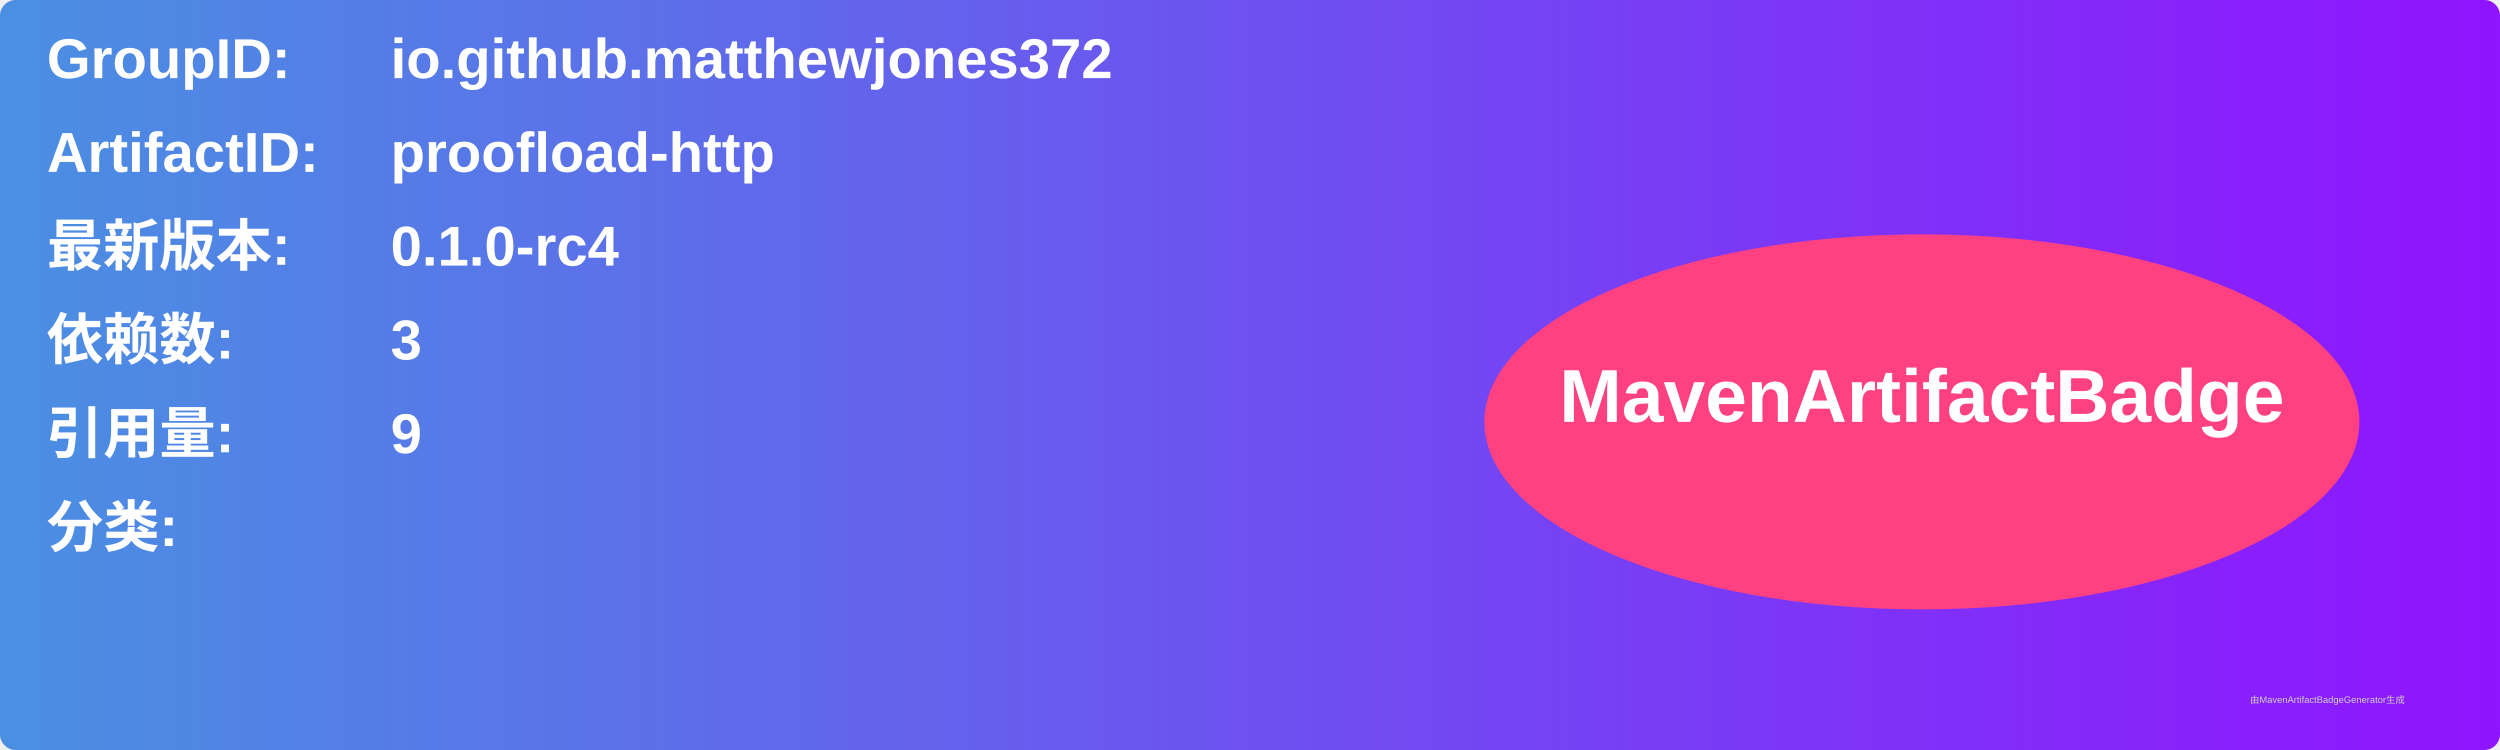
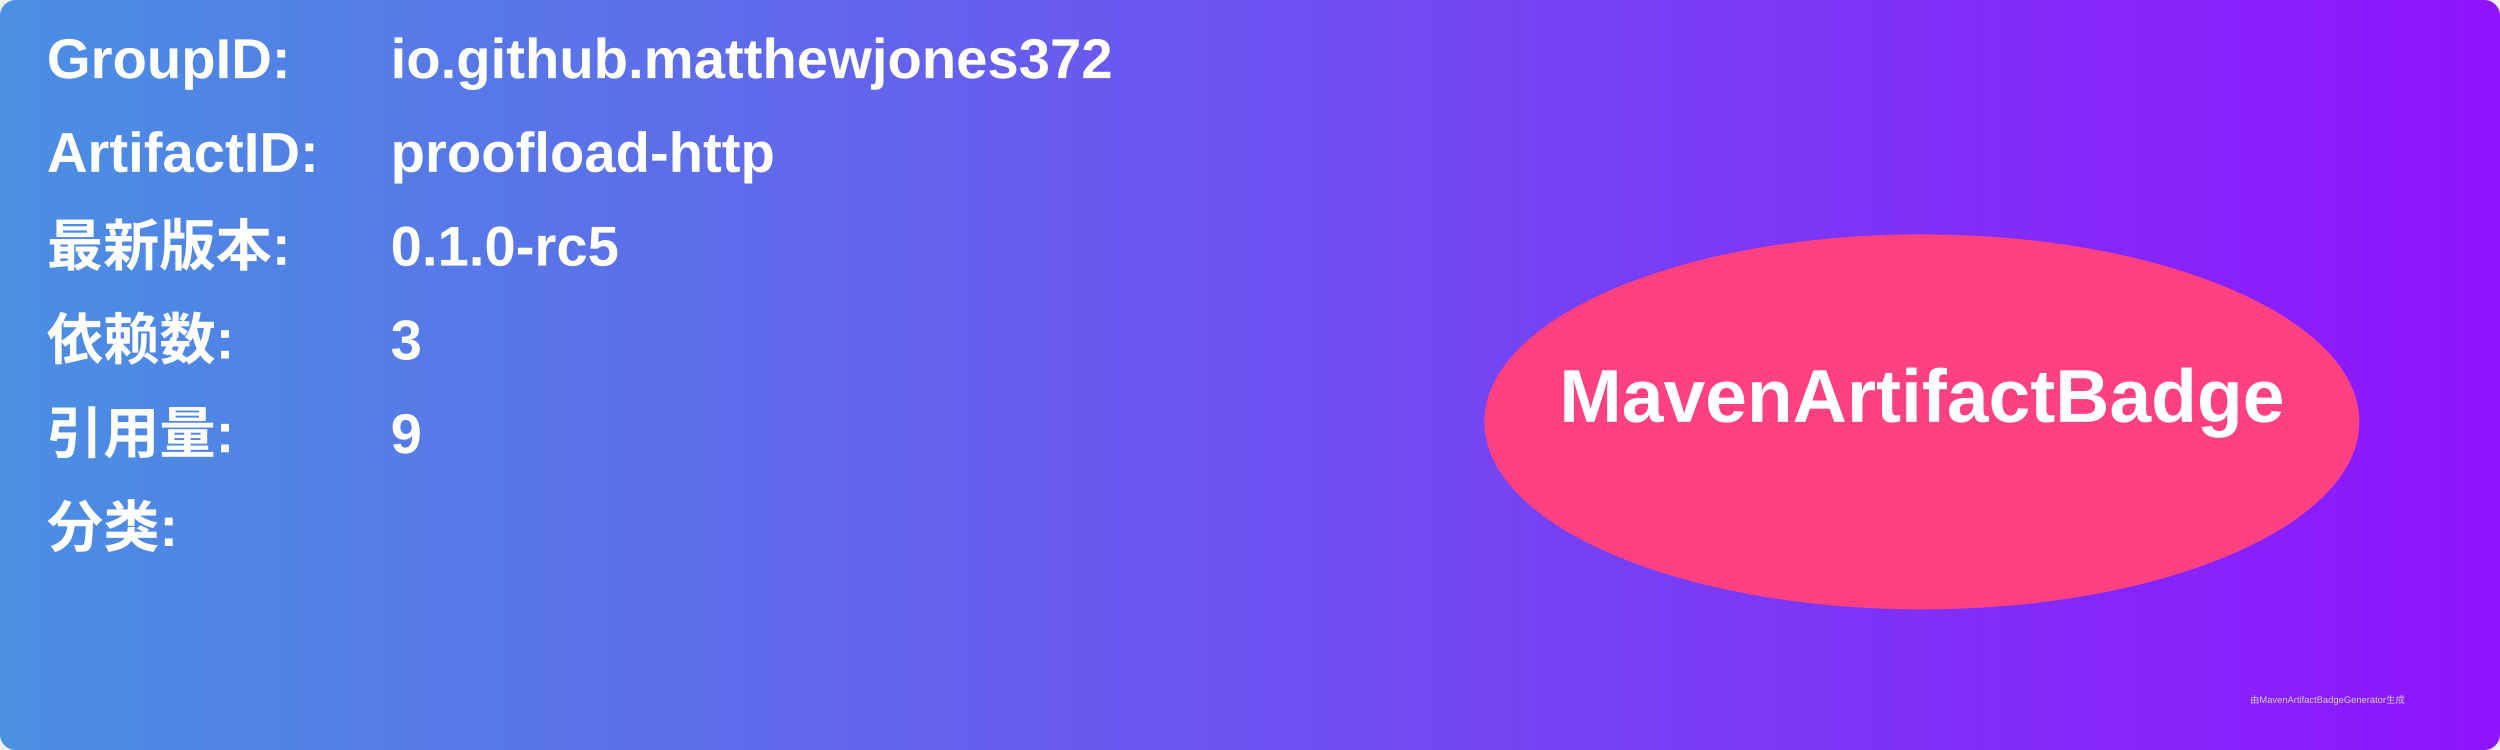
<svg xmlns="http://www.w3.org/2000/svg" width="800" height="240" viewBox="0 0 800 240">
  <linearGradient id="grad" x1="0%" y1="0%" x2="100%" y2="0%">
    <stop offset="0%" stop-color="#4a90e2" />
    <stop offset="100%" stop-color="#9013fe" />
  </linearGradient>
  <rect width="100%" height="100%" rx="5" ry="5" fill="url(#grad)" />
  <g transform="translate(15, 15)">
    <text x="0" y="10" font-family="Arial" font-size="18" fill="white" font-weight="bold" width="260">GroupID:</text>
    <text x="110" y="10" font-family="Arial" font-size="18" fill="white" font-weight="bold" width="460">io.github.matthewjones372</text>
    <text x="0" y="40" font-family="Arial" font-size="18" fill="white" font-weight="bold" width="260">ArtifactID:</text>
    <text x="110" y="40" font-family="Arial" font-size="18" fill="white" font-weight="bold" width="460">proofload-http</text>
    <text x="0" y="70" font-family="Arial" font-size="18" fill="white" font-weight="bold">最新版本:</text>
    <text x="110" y="70" font-family="Arial" font-size="18" fill="white" font-weight="bold">
-       <tspan font-weight="bold">0.1.0-rc4</tspan>
+       <tspan font-weight="bold">0.1.0-rc5</tspan>
    </text>
    <text x="0" y="100" font-family="Arial" font-size="18" fill="white" font-weight="bold">依赖数: </text>
    <text x="110" y="100" font-family="Arial" font-size="18" fill="white">
      <tspan font-weight="bold">3</tspan>
    </text>
    <text x="0" y="130" font-family="Arial" font-size="18" fill="white" font-weight="bold">引用量: </text>
    <text x="110" y="130" font-family="Arial" font-size="18" fill="white">
      <tspan font-weight="bold">9</tspan>
    </text>
    <text x="0" y="160" font-family="Arial" font-size="18" fill="white" font-weight="bold">分类:</text>
    <text x="10" y="190" font-family="Arial" font-size="10" fill="white">
      <tspan font-weight="bold" />
    </text>
    <ellipse cx="600" cy="120" rx="140" ry="60" fill="#ff4081" />
    <text x="600" y="120" text-anchor="middle" font-family="Arial" font-size="24" fill="white" font-weight="bold">MavenArtifactBadge</text>
  </g>
  <text x="720" y="225" font-family="Arial" font-size="3" fill="#d0d0d0">由MavenArtifactBadgeGenerator生成</text>
</svg>
